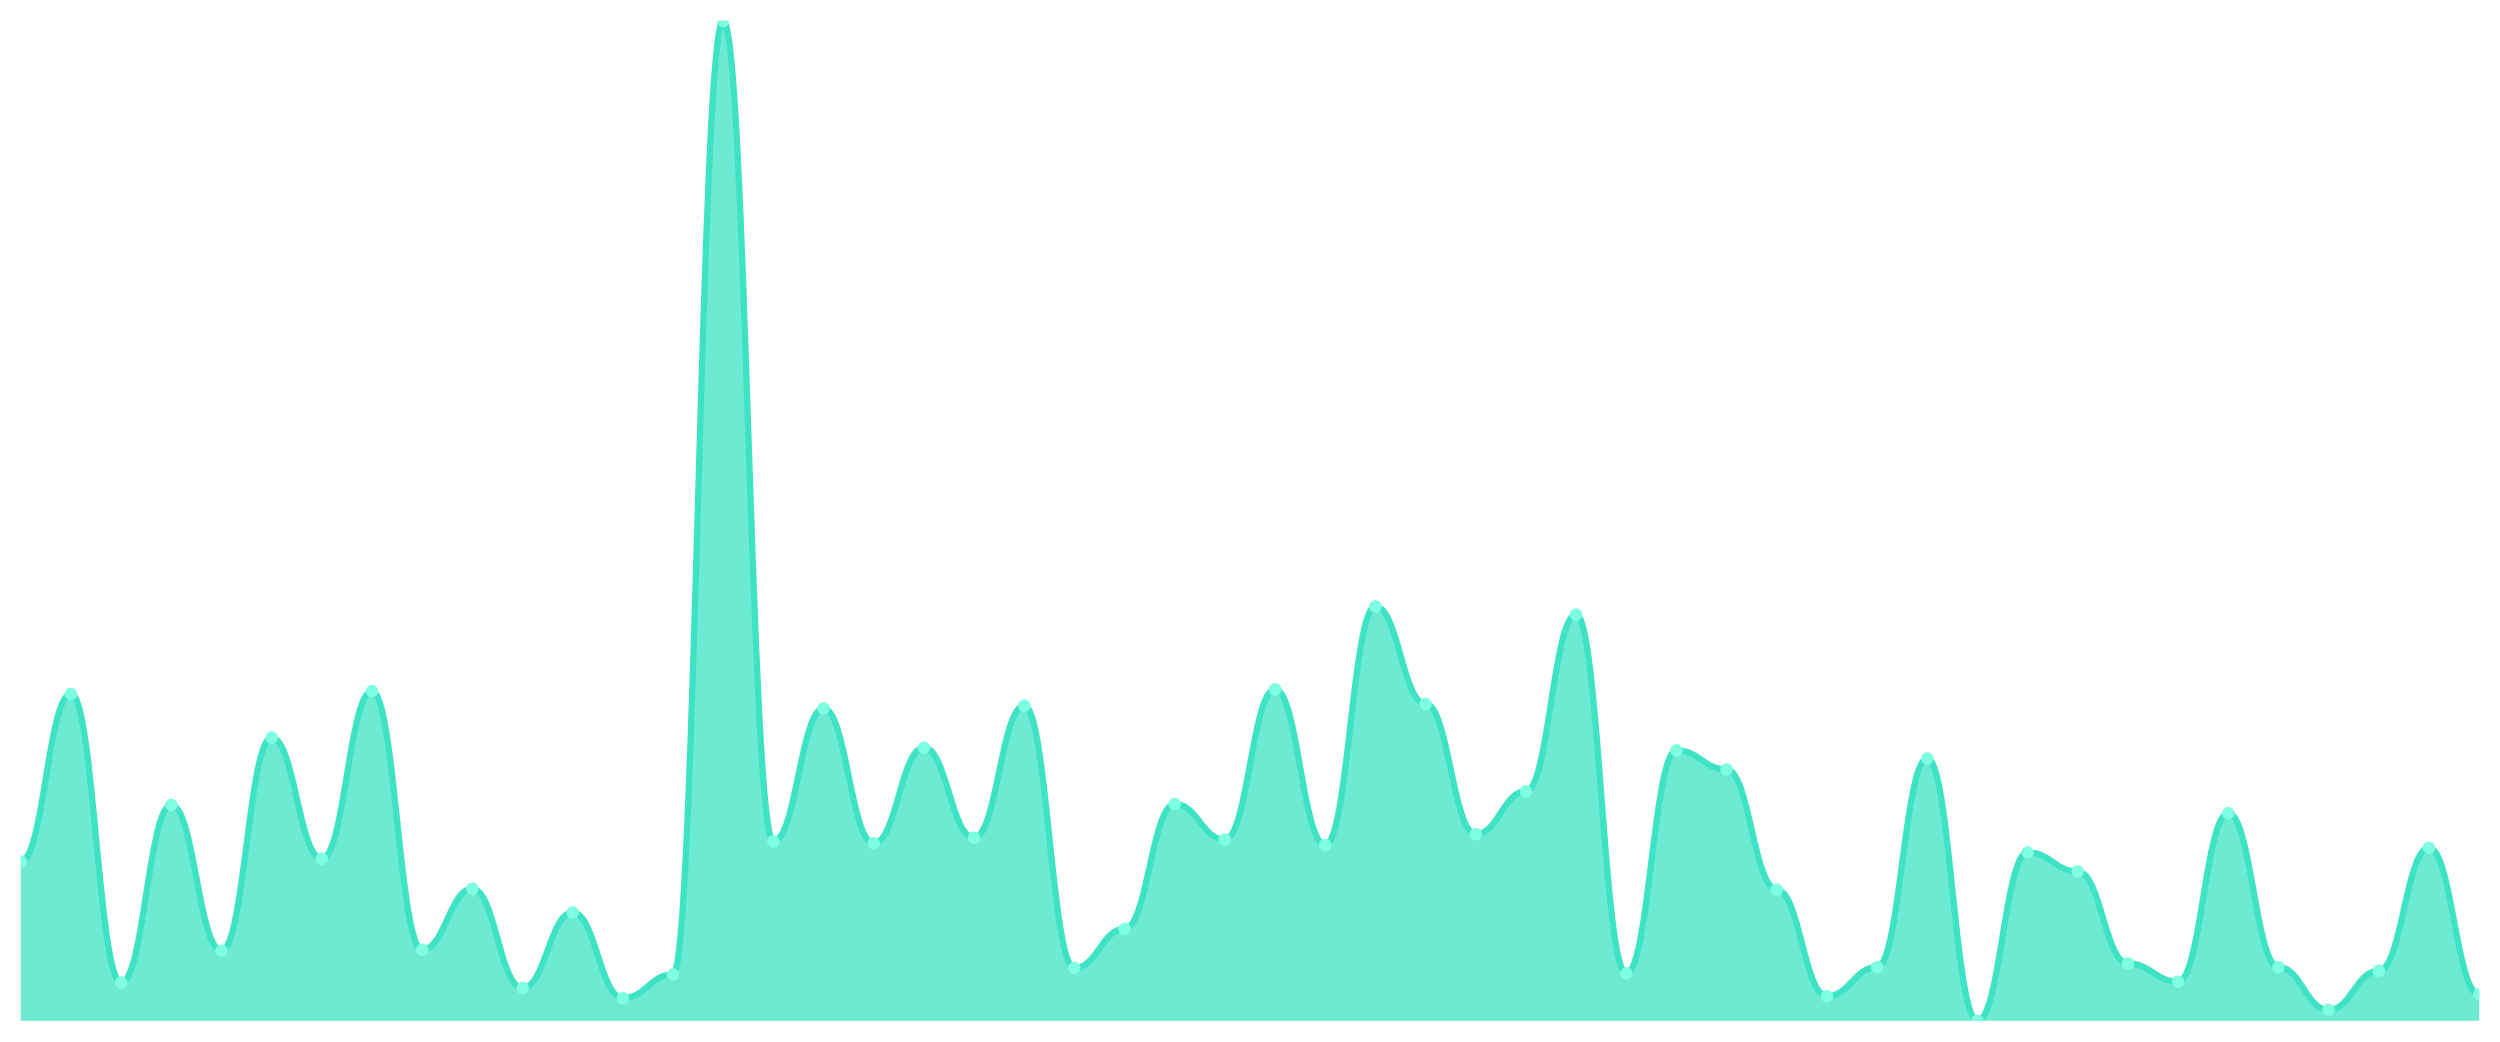
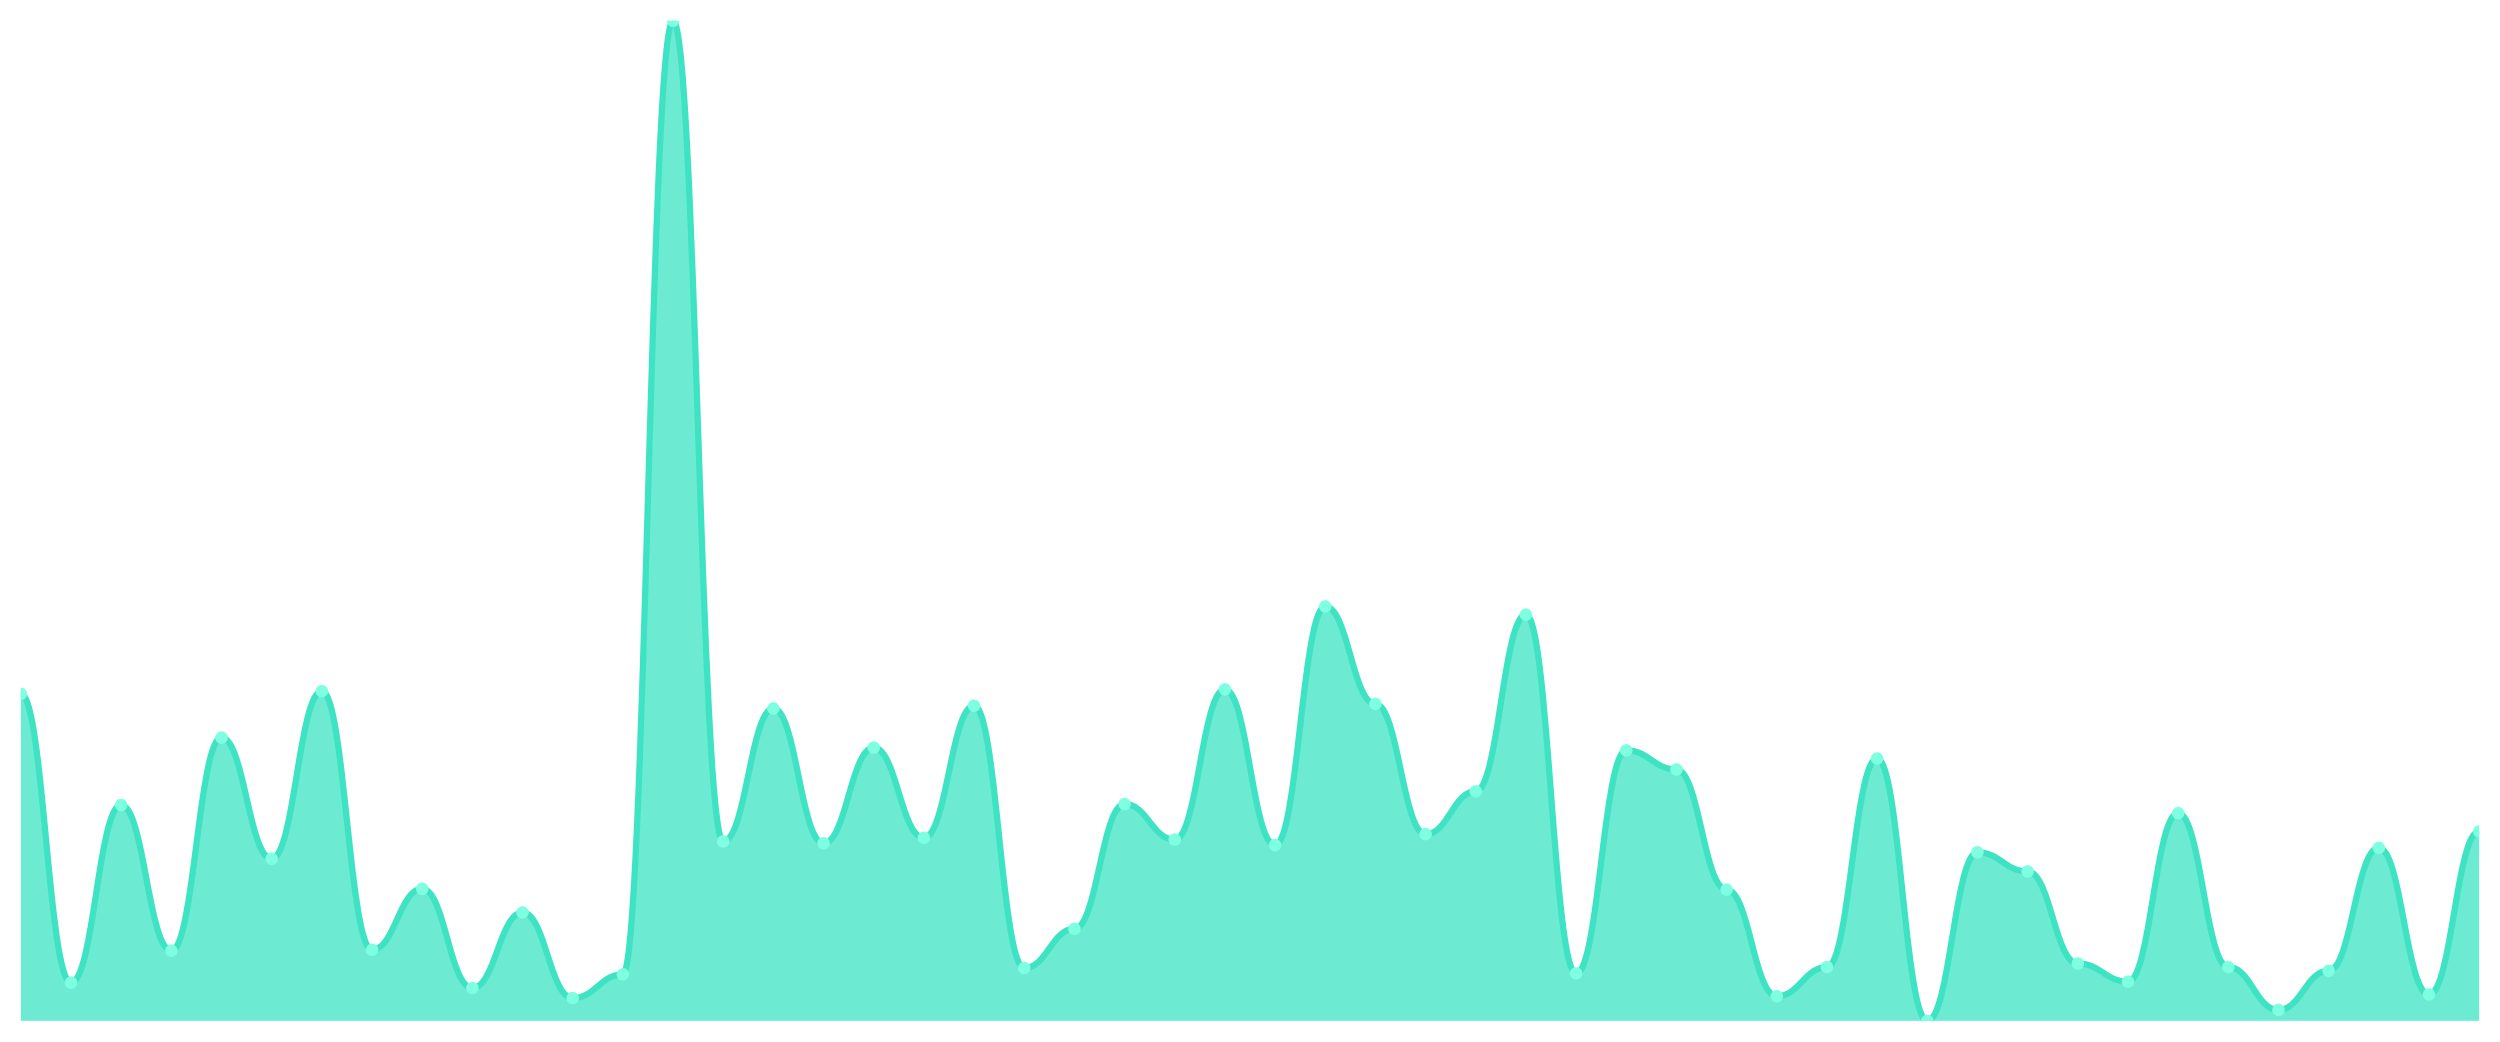
<svg xmlns="http://www.w3.org/2000/svg" viewBox="0 0 1200 500" width="1200" height="500">
  <defs>
    <clipPath id="c">
      <rect x="10" y="10" width="1180" height="480" />
    </clipPath>
  </defs>
  <rect width="1200" height="500" fill="none" />
  <g clip-path="url(#c)">
-     <path d="M 10,490 L 10,413.497 C 20.837,413.497 23.245,333.06 34.082,333.06 C 44.918,333.06 47.327,471.639 58.163,471.639 C 69,471.639 71.408,386.393 82.245,386.393 C 93.082,386.393 95.49,456.339 106.327,456.339 C 117.163,456.339 119.571,354.044 130.408,354.044 C 141.245,354.044 143.653,412.186 154.49,412.186 C 165.327,412.186 167.735,331.749 178.571,331.749 C 189.408,331.749 191.816,455.902 202.653,455.902 C 213.49,455.902 215.898,426.612 226.735,426.612 C 237.571,426.612 239.98,474.262 250.816,474.262 C 261.653,474.262 264.061,437.978 274.898,437.978 C 285.735,437.978 288.143,479.071 298.98,479.071 C 309.816,479.071 312.224,467.705 323.061,467.705 C 333.898,467.705 336.306,10 347.143,10 C 357.98,10 360.388,403.88 371.224,403.88 C 382.061,403.88 384.469,340.055 395.306,340.055 C 406.143,340.055 408.551,404.754 419.388,404.754 C 430.224,404.754 432.633,358.852 443.469,358.852 C 454.306,358.852 456.714,402.131 467.551,402.131 C 478.388,402.131 480.796,338.743 491.633,338.743 C 502.469,338.743 504.878,464.645 515.714,464.645 C 526.551,464.645 528.959,445.847 539.796,445.847 C 550.633,445.847 553.041,385.956 563.878,385.956 C 574.714,385.956 577.122,403.005 587.959,403.005 C 598.796,403.005 601.204,330.874 612.041,330.874 C 622.878,330.874 625.286,405.628 636.122,405.628 C 646.959,405.628 649.367,291.093 660.204,291.093 C 671.041,291.093 673.449,337.869 684.286,337.869 C 695.122,337.869 697.531,400.383 708.367,400.383 C 719.204,400.383 721.612,379.836 732.449,379.836 C 743.286,379.836 745.694,295.027 756.531,295.027 C 767.367,295.027 769.776,467.268 780.612,467.268 C 791.449,467.268 793.857,360.164 804.694,360.164 C 815.531,360.164 817.939,369.344 828.776,369.344 C 839.612,369.344 842.02,427.049 852.857,427.049 C 863.694,427.049 866.102,478.197 876.939,478.197 C 887.776,478.197 890.184,464.208 901.02,464.208 C 911.857,464.208 914.265,364.098 925.102,364.098 C 935.939,364.098 938.347,490 949.184,490 C 960.02,490 962.429,409.126 973.265,409.126 C 984.102,409.126 986.51,418.306 997.347,418.306 C 1008.184,418.306 1010.592,462.459 1021.429,462.459 C 1032.265,462.459 1034.673,471.202 1045.51,471.202 C 1056.347,471.202 1058.755,390.328 1069.592,390.328 C 1080.429,390.328 1082.837,464.208 1093.673,464.208 C 1104.51,464.208 1106.918,484.754 1117.755,484.754 C 1128.592,484.754 1131,465.956 1141.837,465.956 C 1152.673,465.956 1155.082,406.94 1165.918,406.94 C 1176.755,406.94 1179.163,477.322 1190,477.322 L 1190,490 Z" fill="rgba(61,227,195,0.75)" />
-     <path d="M 10,413.497 C 20.837,413.497 23.245,333.06 34.082,333.06 C 44.918,333.06 47.327,471.639 58.163,471.639 C 69,471.639 71.408,386.393 82.245,386.393 C 93.082,386.393 95.49,456.339 106.327,456.339 C 117.163,456.339 119.571,354.044 130.408,354.044 C 141.245,354.044 143.653,412.186 154.49,412.186 C 165.327,412.186 167.735,331.749 178.571,331.749 C 189.408,331.749 191.816,455.902 202.653,455.902 C 213.49,455.902 215.898,426.612 226.735,426.612 C 237.571,426.612 239.98,474.262 250.816,474.262 C 261.653,474.262 264.061,437.978 274.898,437.978 C 285.735,437.978 288.143,479.071 298.98,479.071 C 309.816,479.071 312.224,467.705 323.061,467.705 C 333.898,467.705 336.306,10 347.143,10 C 357.98,10 360.388,403.88 371.224,403.88 C 382.061,403.88 384.469,340.055 395.306,340.055 C 406.143,340.055 408.551,404.754 419.388,404.754 C 430.224,404.754 432.633,358.852 443.469,358.852 C 454.306,358.852 456.714,402.131 467.551,402.131 C 478.388,402.131 480.796,338.743 491.633,338.743 C 502.469,338.743 504.878,464.645 515.714,464.645 C 526.551,464.645 528.959,445.847 539.796,445.847 C 550.633,445.847 553.041,385.956 563.878,385.956 C 574.714,385.956 577.122,403.005 587.959,403.005 C 598.796,403.005 601.204,330.874 612.041,330.874 C 622.878,330.874 625.286,405.628 636.122,405.628 C 646.959,405.628 649.367,291.093 660.204,291.093 C 671.041,291.093 673.449,337.869 684.286,337.869 C 695.122,337.869 697.531,400.383 708.367,400.383 C 719.204,400.383 721.612,379.836 732.449,379.836 C 743.286,379.836 745.694,295.027 756.531,295.027 C 767.367,295.027 769.776,467.268 780.612,467.268 C 791.449,467.268 793.857,360.164 804.694,360.164 C 815.531,360.164 817.939,369.344 828.776,369.344 C 839.612,369.344 842.02,427.049 852.857,427.049 C 863.694,427.049 866.102,478.197 876.939,478.197 C 887.776,478.197 890.184,464.208 901.02,464.208 C 911.857,464.208 914.265,364.098 925.102,364.098 C 935.939,364.098 938.347,490 949.184,490 C 960.02,490 962.429,409.126 973.265,409.126 C 984.102,409.126 986.51,418.306 997.347,418.306 C 1008.184,418.306 1010.592,462.459 1021.429,462.459 C 1032.265,462.459 1034.673,471.202 1045.51,471.202 C 1056.347,471.202 1058.755,390.328 1069.592,390.328 C 1080.429,390.328 1082.837,464.208 1093.673,464.208 C 1104.51,464.208 1106.918,484.754 1117.755,484.754 C 1128.592,484.754 1131,465.956 1141.837,465.956 C 1152.673,465.956 1155.082,406.94 1165.918,406.94 C 1176.755,406.94 1179.163,477.322 1190,477.322" fill="none" stroke="#3de3c3" stroke-width="3" stroke-linecap="round" stroke-linejoin="round" />
-     <circle cx="10" cy="413.497" r="3" fill="#7fffe1" />
-     <circle cx="34.082" cy="333.06" r="3" fill="#7fffe1" />
-     <circle cx="58.163" cy="471.639" r="3" fill="#7fffe1" />
-     <circle cx="82.245" cy="386.393" r="3" fill="#7fffe1" />
-     <circle cx="106.327" cy="456.339" r="3" fill="#7fffe1" />
-     <circle cx="130.408" cy="354.044" r="3" fill="#7fffe1" />
-     <circle cx="154.49" cy="412.186" r="3" fill="#7fffe1" />
-     <circle cx="178.571" cy="331.749" r="3" fill="#7fffe1" />
-     <circle cx="202.653" cy="455.902" r="3" fill="#7fffe1" />
-     <circle cx="226.735" cy="426.612" r="3" fill="#7fffe1" />
-     <circle cx="250.816" cy="474.262" r="3" fill="#7fffe1" />
-     <circle cx="274.898" cy="437.978" r="3" fill="#7fffe1" />
-     <circle cx="298.98" cy="479.071" r="3" fill="#7fffe1" />
-     <circle cx="323.061" cy="467.705" r="3" fill="#7fffe1" />
-     <circle cx="347.143" cy="10" r="3" fill="#7fffe1" />
-     <circle cx="371.224" cy="403.88" r="3" fill="#7fffe1" />
-     <circle cx="395.306" cy="340.055" r="3" fill="#7fffe1" />
-     <circle cx="419.388" cy="404.754" r="3" fill="#7fffe1" />
-     <circle cx="443.469" cy="358.852" r="3" fill="#7fffe1" />
-     <circle cx="467.551" cy="402.131" r="3" fill="#7fffe1" />
-     <circle cx="491.633" cy="338.743" r="3" fill="#7fffe1" />
-     <circle cx="515.714" cy="464.645" r="3" fill="#7fffe1" />
-     <circle cx="539.796" cy="445.847" r="3" fill="#7fffe1" />
-     <circle cx="563.878" cy="385.956" r="3" fill="#7fffe1" />
-     <circle cx="587.959" cy="403.005" r="3" fill="#7fffe1" />
-     <circle cx="612.041" cy="330.874" r="3" fill="#7fffe1" />
-     <circle cx="636.122" cy="405.628" r="3" fill="#7fffe1" />
-     <circle cx="660.204" cy="291.093" r="3" fill="#7fffe1" />
-     <circle cx="684.286" cy="337.869" r="3" fill="#7fffe1" />
-     <circle cx="708.367" cy="400.383" r="3" fill="#7fffe1" />
-     <circle cx="732.449" cy="379.836" r="3" fill="#7fffe1" />
-     <circle cx="756.531" cy="295.027" r="3" fill="#7fffe1" />
-     <circle cx="780.612" cy="467.268" r="3" fill="#7fffe1" />
-     <circle cx="804.694" cy="360.164" r="3" fill="#7fffe1" />
-     <circle cx="828.776" cy="369.344" r="3" fill="#7fffe1" />
-     <circle cx="852.857" cy="427.049" r="3" fill="#7fffe1" />
-     <circle cx="876.939" cy="478.197" r="3" fill="#7fffe1" />
-     <circle cx="901.02" cy="464.208" r="3" fill="#7fffe1" />
-     <circle cx="925.102" cy="364.098" r="3" fill="#7fffe1" />
-     <circle cx="949.184" cy="490" r="3" fill="#7fffe1" />
-     <circle cx="973.265" cy="409.126" r="3" fill="#7fffe1" />
-     <circle cx="997.347" cy="418.306" r="3" fill="#7fffe1" />
-     <circle cx="1021.429" cy="462.459" r="3" fill="#7fffe1" />
-     <circle cx="1045.51" cy="471.202" r="3" fill="#7fffe1" />
-     <circle cx="1069.592" cy="390.328" r="3" fill="#7fffe1" />
-     <circle cx="1093.673" cy="464.208" r="3" fill="#7fffe1" />
-     <circle cx="1117.755" cy="484.754" r="3" fill="#7fffe1" />
-     <circle cx="1141.837" cy="465.956" r="3" fill="#7fffe1" />
-     <circle cx="1165.918" cy="406.94" r="3" fill="#7fffe1" />
-     <circle cx="1190" cy="477.322" r="3" fill="#7fffe1" />
+     <path d="M 10,490 L 10,333.06 C 20.837,333.06 23.245,471.639 34.082,471.639 C 44.918,471.639 47.327,386.393 58.163,386.393 C 69,386.393 71.408,456.339 82.245,456.339 C 93.082,456.339 95.49,354.044 106.327,354.044 C 117.163,354.044 119.571,412.186 130.408,412.186 C 141.245,412.186 143.653,331.749 154.49,331.749 C 165.327,331.749 167.735,455.902 178.571,455.902 C 189.408,455.902 191.816,426.612 202.653,426.612 C 213.49,426.612 215.898,474.262 226.735,474.262 C 237.571,474.262 239.98,437.978 250.816,437.978 C 261.653,437.978 264.061,479.071 274.898,479.071 C 285.735,479.071 288.143,467.705 298.98,467.705 C 309.816,467.705 312.224,10 323.061,10 C 333.898,10 336.306,403.88 347.143,403.88 C 357.98,403.88 360.388,340.055 371.224,340.055 C 382.061,340.055 384.469,404.754 395.306,404.754 C 406.143,404.754 408.551,358.852 419.388,358.852 C 430.224,358.852 432.633,402.131 443.469,402.131 C 454.306,402.131 456.714,338.743 467.551,338.743 C 478.388,338.743 480.796,464.645 491.633,464.645 C 502.469,464.645 504.878,445.847 515.714,445.847 C 526.551,445.847 528.959,385.956 539.796,385.956 C 550.633,385.956 553.041,403.005 563.878,403.005 C 574.714,403.005 577.122,330.874 587.959,330.874 C 598.796,330.874 601.204,405.628 612.041,405.628 C 622.878,405.628 625.286,291.093 636.122,291.093 C 646.959,291.093 649.367,337.869 660.204,337.869 C 671.041,337.869 673.449,400.383 684.286,400.383 C 695.122,400.383 697.531,379.836 708.367,379.836 C 719.204,379.836 721.612,295.027 732.449,295.027 C 743.286,295.027 745.694,467.268 756.531,467.268 C 767.367,467.268 769.776,360.164 780.612,360.164 C 791.449,360.164 793.857,369.344 804.694,369.344 C 815.531,369.344 817.939,427.049 828.776,427.049 C 839.612,427.049 842.02,478.197 852.857,478.197 C 863.694,478.197 866.102,464.208 876.939,464.208 C 887.776,464.208 890.184,364.098 901.02,364.098 C 911.857,364.098 914.265,490 925.102,490 C 935.939,490 938.347,409.126 949.184,409.126 C 960.02,409.126 962.429,418.306 973.265,418.306 C 984.102,418.306 986.51,462.459 997.347,462.459 C 1008.184,462.459 1010.592,471.202 1021.429,471.202 C 1032.265,471.202 1034.673,390.328 1045.51,390.328 C 1056.347,390.328 1058.755,464.208 1069.592,464.208 C 1080.429,464.208 1082.837,484.754 1093.673,484.754 C 1104.51,484.754 1106.918,465.956 1117.755,465.956 C 1128.592,465.956 1131,406.94 1141.837,406.94 C 1152.673,406.94 1155.082,477.322 1165.918,477.322 C 1176.755,477.322 1179.163,399.071 1190,399.071 L 1190,490 Z" fill="rgba(61,227,195,0.75)" />
+     <path d="M 10,333.06 C 20.837,333.06 23.245,471.639 34.082,471.639 C 44.918,471.639 47.327,386.393 58.163,386.393 C 69,386.393 71.408,456.339 82.245,456.339 C 93.082,456.339 95.49,354.044 106.327,354.044 C 117.163,354.044 119.571,412.186 130.408,412.186 C 141.245,412.186 143.653,331.749 154.49,331.749 C 165.327,331.749 167.735,455.902 178.571,455.902 C 189.408,455.902 191.816,426.612 202.653,426.612 C 213.49,426.612 215.898,474.262 226.735,474.262 C 237.571,474.262 239.98,437.978 250.816,437.978 C 261.653,437.978 264.061,479.071 274.898,479.071 C 285.735,479.071 288.143,467.705 298.98,467.705 C 309.816,467.705 312.224,10 323.061,10 C 333.898,10 336.306,403.88 347.143,403.88 C 357.98,403.88 360.388,340.055 371.224,340.055 C 382.061,340.055 384.469,404.754 395.306,404.754 C 406.143,404.754 408.551,358.852 419.388,358.852 C 430.224,358.852 432.633,402.131 443.469,402.131 C 454.306,402.131 456.714,338.743 467.551,338.743 C 478.388,338.743 480.796,464.645 491.633,464.645 C 502.469,464.645 504.878,445.847 515.714,445.847 C 526.551,445.847 528.959,385.956 539.796,385.956 C 550.633,385.956 553.041,403.005 563.878,403.005 C 574.714,403.005 577.122,330.874 587.959,330.874 C 598.796,330.874 601.204,405.628 612.041,405.628 C 622.878,405.628 625.286,291.093 636.122,291.093 C 646.959,291.093 649.367,337.869 660.204,337.869 C 671.041,337.869 673.449,400.383 684.286,400.383 C 695.122,400.383 697.531,379.836 708.367,379.836 C 719.204,379.836 721.612,295.027 732.449,295.027 C 743.286,295.027 745.694,467.268 756.531,467.268 C 767.367,467.268 769.776,360.164 780.612,360.164 C 791.449,360.164 793.857,369.344 804.694,369.344 C 815.531,369.344 817.939,427.049 828.776,427.049 C 839.612,427.049 842.02,478.197 852.857,478.197 C 863.694,478.197 866.102,464.208 876.939,464.208 C 887.776,464.208 890.184,364.098 901.02,364.098 C 911.857,364.098 914.265,490 925.102,490 C 935.939,490 938.347,409.126 949.184,409.126 C 960.02,409.126 962.429,418.306 973.265,418.306 C 984.102,418.306 986.51,462.459 997.347,462.459 C 1008.184,462.459 1010.592,471.202 1021.429,471.202 C 1032.265,471.202 1034.673,390.328 1045.51,390.328 C 1056.347,390.328 1058.755,464.208 1069.592,464.208 C 1080.429,464.208 1082.837,484.754 1093.673,484.754 C 1104.51,484.754 1106.918,465.956 1117.755,465.956 C 1128.592,465.956 1131,406.94 1141.837,406.94 C 1152.673,406.94 1155.082,477.322 1165.918,477.322 C 1176.755,477.322 1179.163,399.071 1190,399.071" fill="none" stroke="#3de3c3" stroke-width="3" stroke-linecap="round" stroke-linejoin="round" />
+     <circle cx="10" cy="333.06" r="3" fill="#7fffe1" />
+     <circle cx="34.082" cy="471.639" r="3" fill="#7fffe1" />
+     <circle cx="58.163" cy="386.393" r="3" fill="#7fffe1" />
+     <circle cx="82.245" cy="456.339" r="3" fill="#7fffe1" />
+     <circle cx="106.327" cy="354.044" r="3" fill="#7fffe1" />
+     <circle cx="130.408" cy="412.186" r="3" fill="#7fffe1" />
+     <circle cx="154.49" cy="331.749" r="3" fill="#7fffe1" />
+     <circle cx="178.571" cy="455.902" r="3" fill="#7fffe1" />
+     <circle cx="202.653" cy="426.612" r="3" fill="#7fffe1" />
+     <circle cx="226.735" cy="474.262" r="3" fill="#7fffe1" />
+     <circle cx="250.816" cy="437.978" r="3" fill="#7fffe1" />
+     <circle cx="274.898" cy="479.071" r="3" fill="#7fffe1" />
+     <circle cx="298.98" cy="467.705" r="3" fill="#7fffe1" />
+     <circle cx="323.061" cy="10" r="3" fill="#7fffe1" />
+     <circle cx="347.143" cy="403.88" r="3" fill="#7fffe1" />
+     <circle cx="371.224" cy="340.055" r="3" fill="#7fffe1" />
+     <circle cx="395.306" cy="404.754" r="3" fill="#7fffe1" />
+     <circle cx="419.388" cy="358.852" r="3" fill="#7fffe1" />
+     <circle cx="443.469" cy="402.131" r="3" fill="#7fffe1" />
+     <circle cx="467.551" cy="338.743" r="3" fill="#7fffe1" />
+     <circle cx="491.633" cy="464.645" r="3" fill="#7fffe1" />
+     <circle cx="515.714" cy="445.847" r="3" fill="#7fffe1" />
+     <circle cx="539.796" cy="385.956" r="3" fill="#7fffe1" />
+     <circle cx="563.878" cy="403.005" r="3" fill="#7fffe1" />
+     <circle cx="587.959" cy="330.874" r="3" fill="#7fffe1" />
+     <circle cx="612.041" cy="405.628" r="3" fill="#7fffe1" />
+     <circle cx="636.122" cy="291.093" r="3" fill="#7fffe1" />
+     <circle cx="660.204" cy="337.869" r="3" fill="#7fffe1" />
+     <circle cx="684.286" cy="400.383" r="3" fill="#7fffe1" />
+     <circle cx="708.367" cy="379.836" r="3" fill="#7fffe1" />
+     <circle cx="732.449" cy="295.027" r="3" fill="#7fffe1" />
+     <circle cx="756.531" cy="467.268" r="3" fill="#7fffe1" />
+     <circle cx="780.612" cy="360.164" r="3" fill="#7fffe1" />
+     <circle cx="804.694" cy="369.344" r="3" fill="#7fffe1" />
+     <circle cx="828.776" cy="427.049" r="3" fill="#7fffe1" />
+     <circle cx="852.857" cy="478.197" r="3" fill="#7fffe1" />
+     <circle cx="876.939" cy="464.208" r="3" fill="#7fffe1" />
+     <circle cx="901.02" cy="364.098" r="3" fill="#7fffe1" />
+     <circle cx="925.102" cy="490" r="3" fill="#7fffe1" />
+     <circle cx="949.184" cy="409.126" r="3" fill="#7fffe1" />
+     <circle cx="973.265" cy="418.306" r="3" fill="#7fffe1" />
+     <circle cx="997.347" cy="462.459" r="3" fill="#7fffe1" />
+     <circle cx="1021.429" cy="471.202" r="3" fill="#7fffe1" />
+     <circle cx="1045.51" cy="390.328" r="3" fill="#7fffe1" />
+     <circle cx="1069.592" cy="464.208" r="3" fill="#7fffe1" />
+     <circle cx="1093.673" cy="484.754" r="3" fill="#7fffe1" />
+     <circle cx="1117.755" cy="465.956" r="3" fill="#7fffe1" />
+     <circle cx="1141.837" cy="406.94" r="3" fill="#7fffe1" />
+     <circle cx="1165.918" cy="477.322" r="3" fill="#7fffe1" />
+     <circle cx="1190" cy="399.071" r="3" fill="#7fffe1" />
  </g>
</svg>
